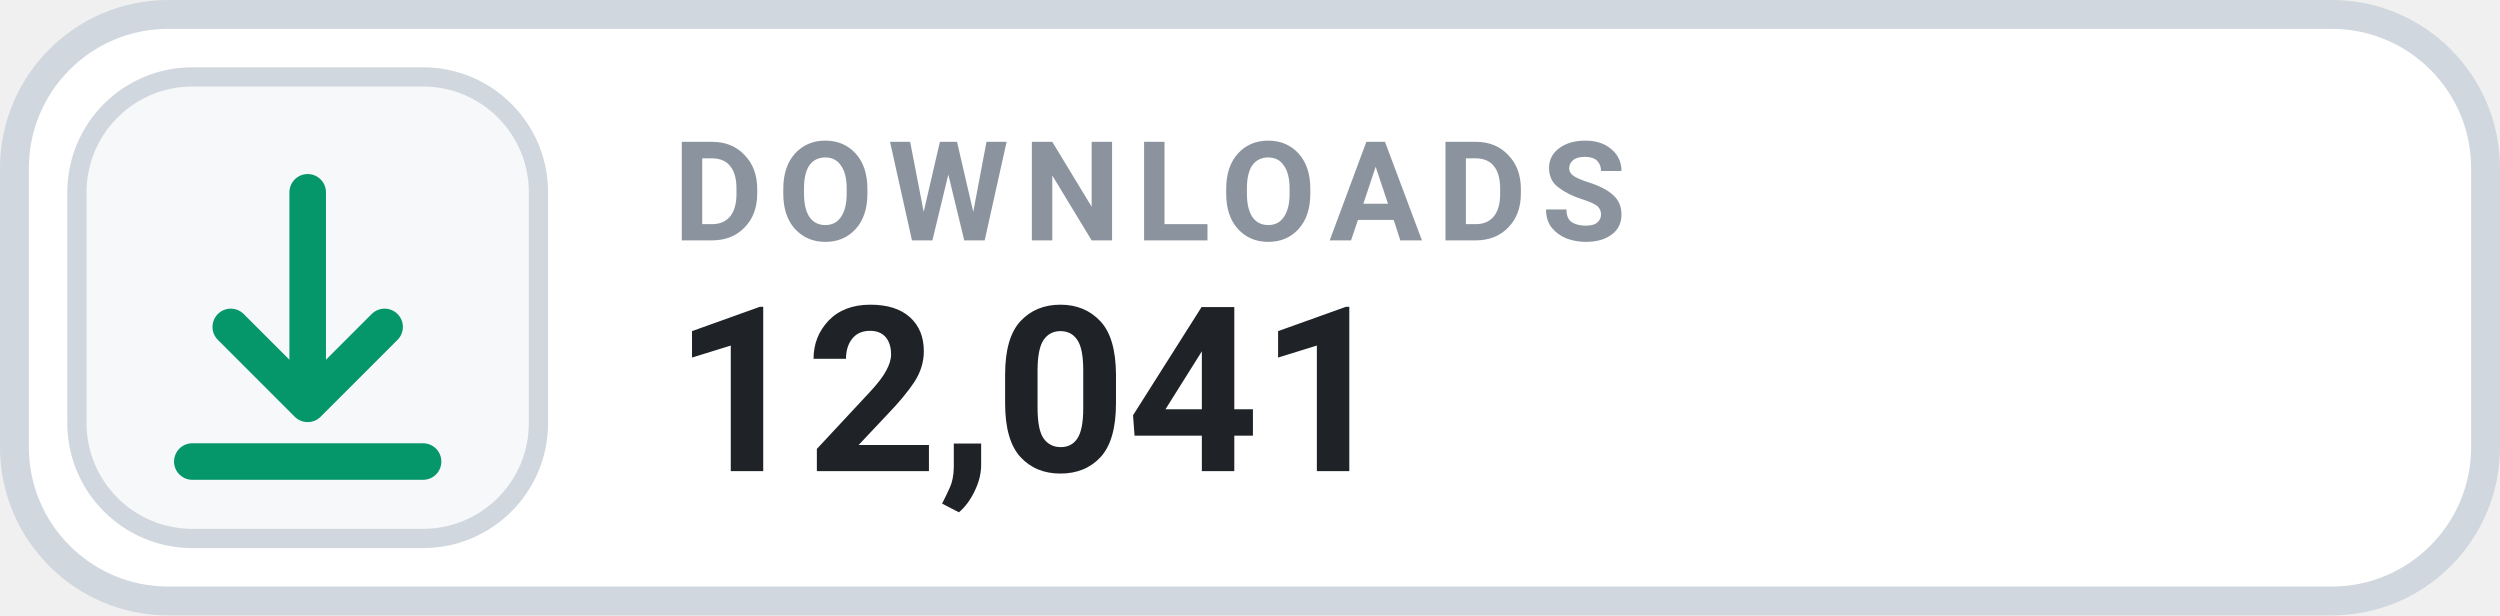
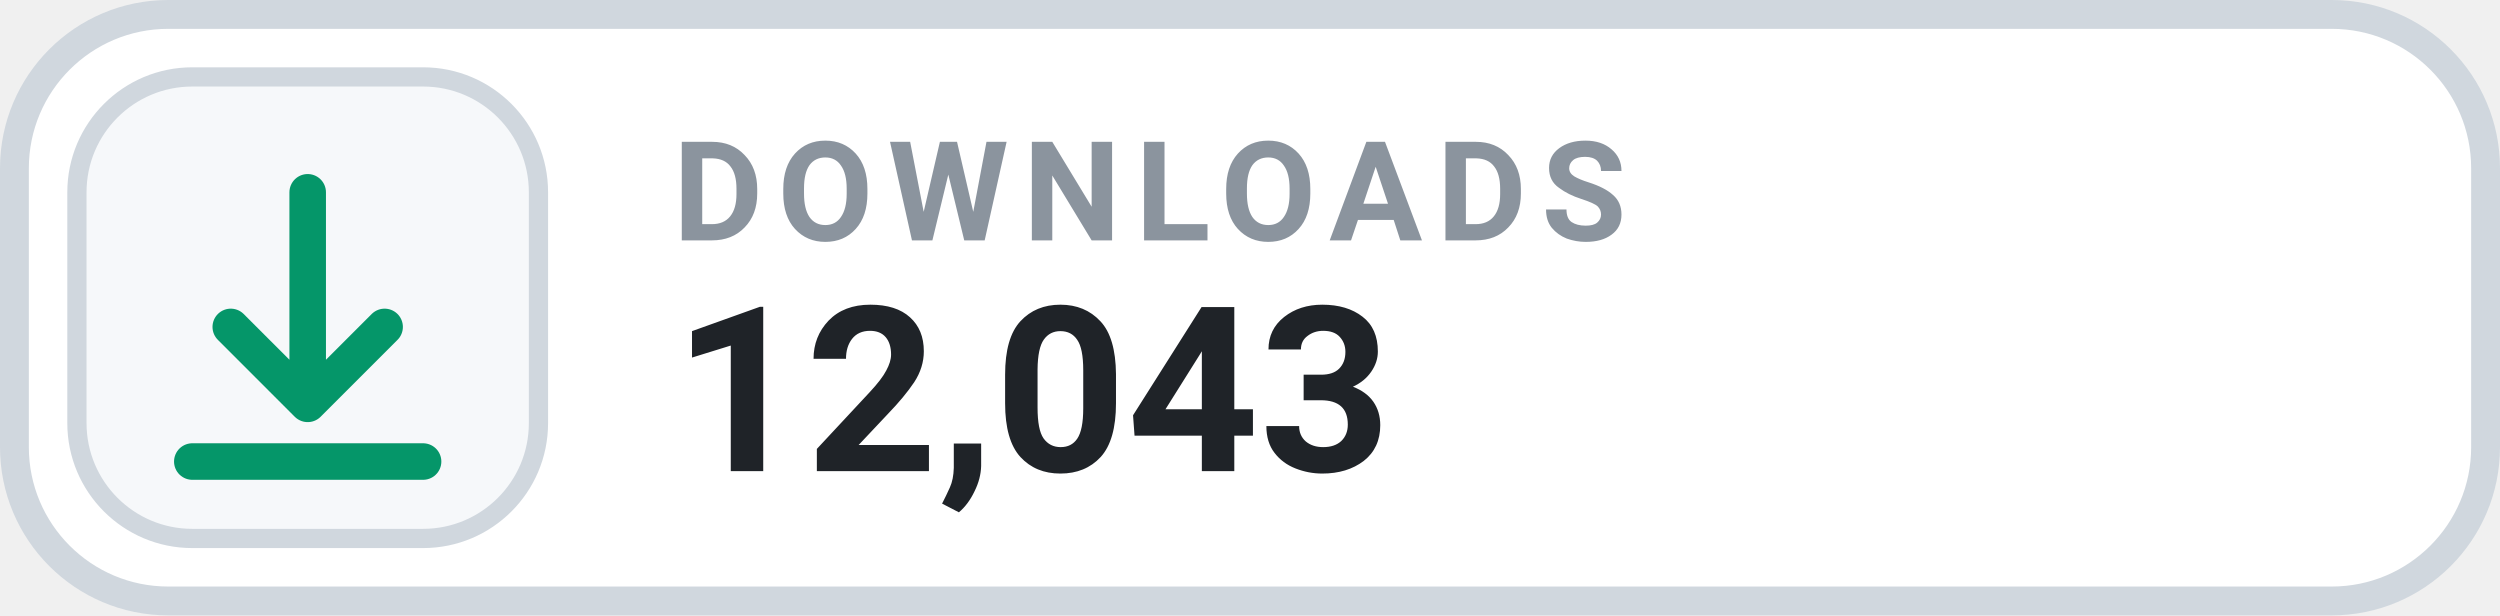
- <svg xmlns="http://www.w3.org/2000/svg" width="130" height="32" viewBox="0 0 130 32" role="img" aria-label="DOWNLOADS 12,041">
+ <svg xmlns="http://www.w3.org/2000/svg" width="130" height="32" viewBox="0 0 130 32" role="img" aria-label="DOWNLOADS 12,043">
  <rect x=".75" y=".75" width="128.5" height="30.5" rx="8" fill="#FFFFFF" stroke="#D0D7DE" stroke-width="1.5" />
  <rect x="4" y="4" width="24" height="24" rx="6" fill="#F6F8FA" stroke="#D0D7DE" stroke-width="1" />
  <g transform="translate(16 16)" style="color:#059669;">
    <path d="M0 -6 v11 m0 0 l4 -4 m-4 4 l-4 -4 M-6 8 h12" fill="none" stroke="currentColor" stroke-width="1.9" stroke-linecap="round" stroke-linejoin="round" />
  </g>
  <text x="35" y="12.5" fill="#8B949E" font-family="-apple-system,BlinkMacSystemFont,'Segoe UI',Roboto,Helvetica,Arial,sans-serif" font-size="7.2" font-weight="700" letter-spacing=".75">DOWNLOADS</text>
-   <text x="35" y="24.5" fill="#1F2328" font-family="-apple-system,BlinkMacSystemFont,'Segoe UI',Roboto,Helvetica,Arial,sans-serif" font-size="12" font-weight="700">12,041</text>
+   <text x="35" y="24.5" fill="#1F2328" font-family="-apple-system,BlinkMacSystemFont,'Segoe UI',Roboto,Helvetica,Arial,sans-serif" font-size="12" font-weight="700">12,043</text>
</svg>
